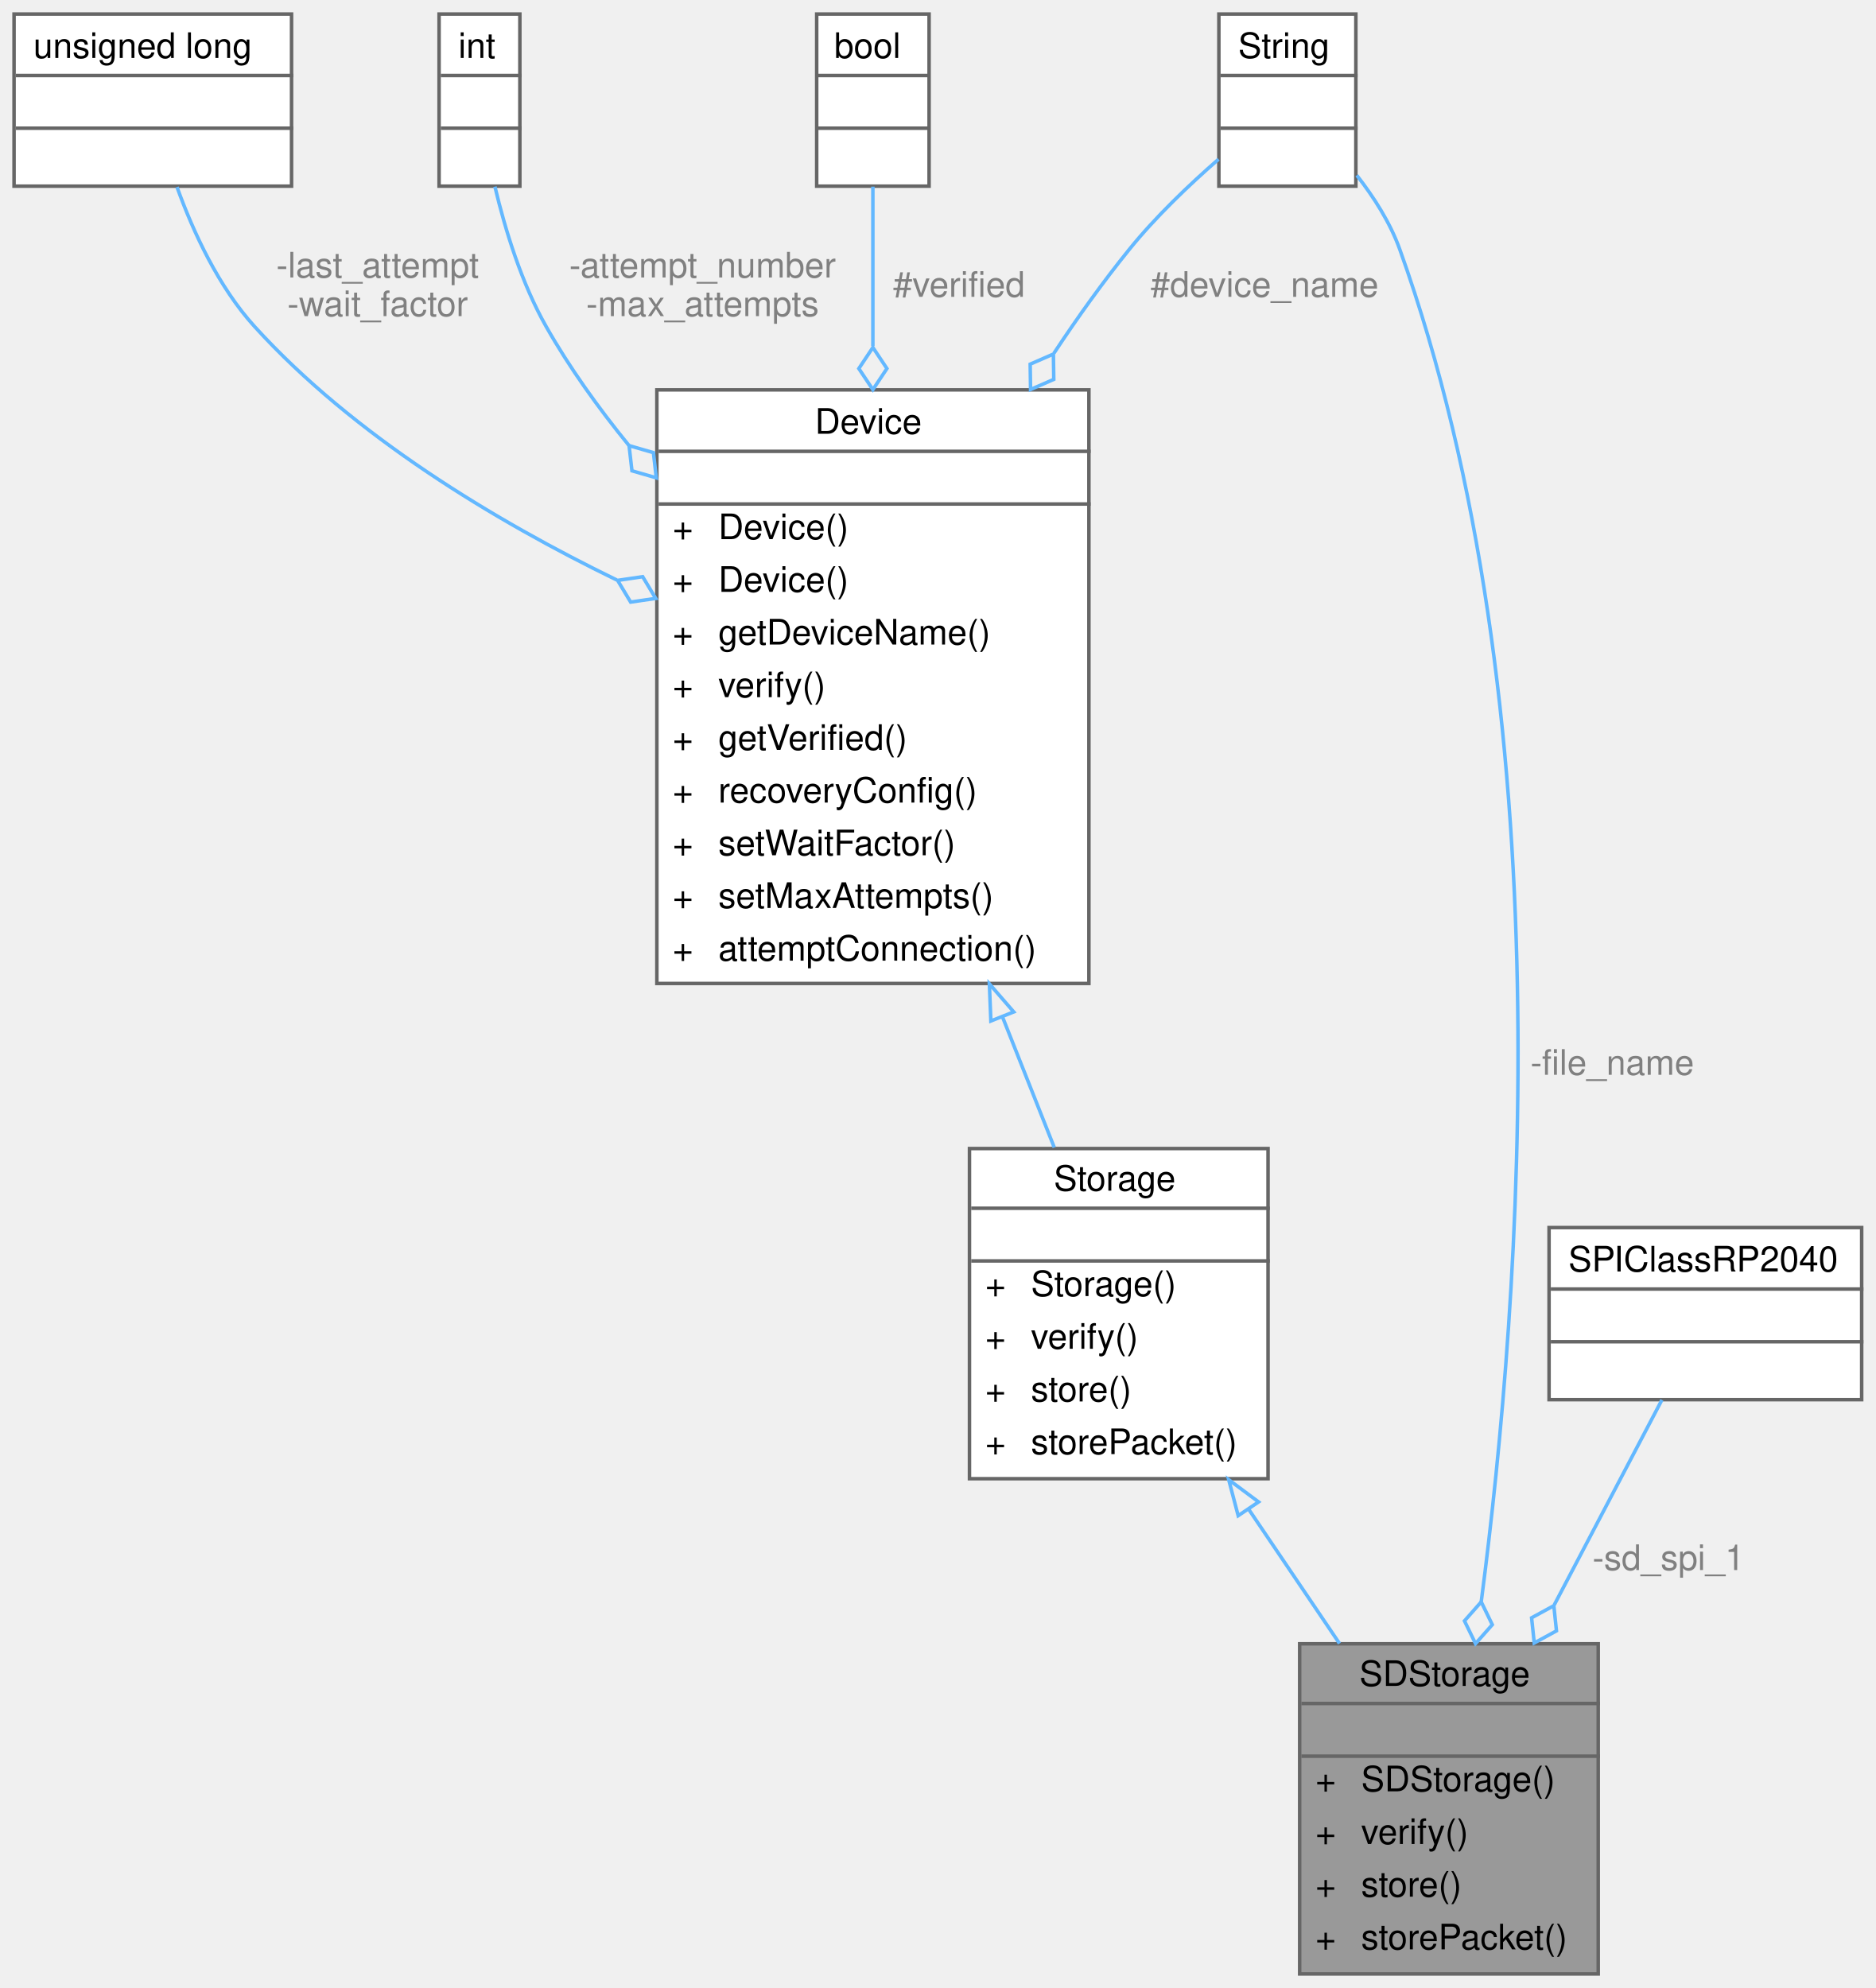
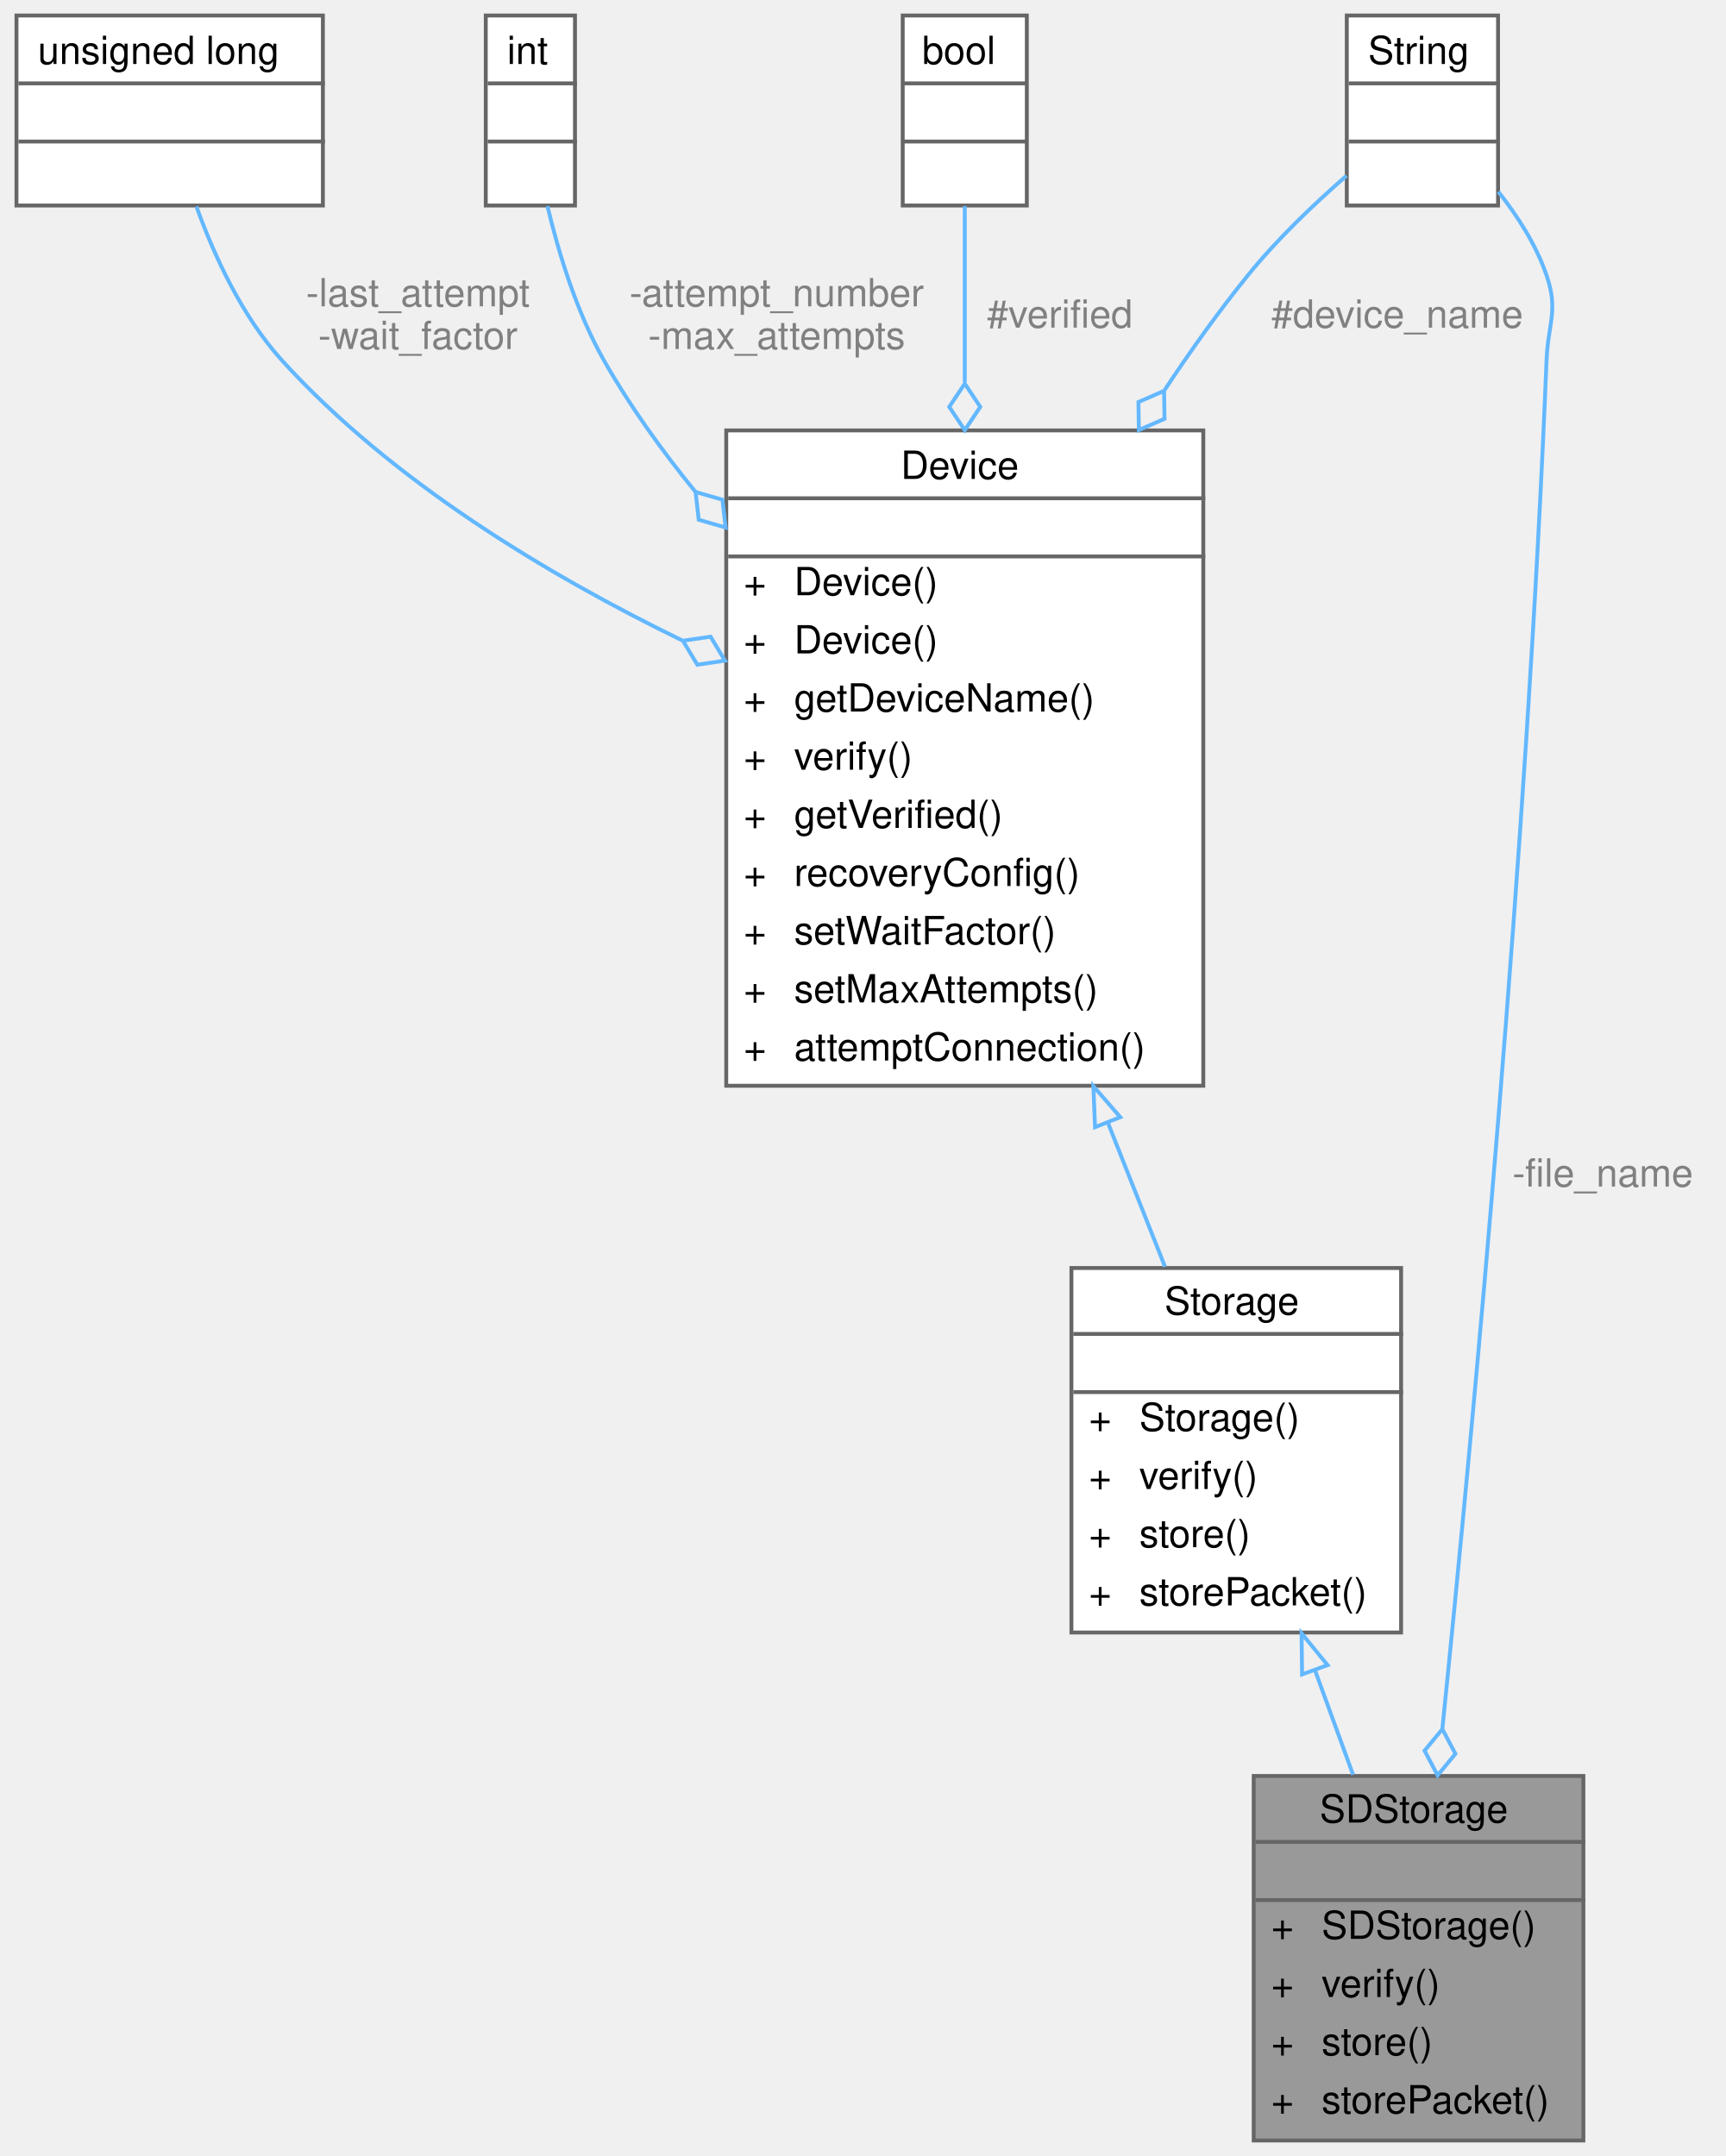
- <svg xmlns="http://www.w3.org/2000/svg" xmlns:xlink="http://www.w3.org/1999/xlink" width="534pt" height="566pt" viewBox="0.00 0.00 534.00 566.00">
-   <g id="graph0" class="graph" transform="scale(1 1) rotate(0) translate(4 562)">
+ <svg xmlns="http://www.w3.org/2000/svg" xmlns:xlink="http://www.w3.org/1999/xlink" width="445pt" height="556pt" viewBox="0.00 0.00 444.50 556.00">
+   <g id="graph0" class="graph" transform="scale(1 1) rotate(0) translate(4 552)">
    <g id="Node000001" class="node">
      <g id="a_Node000001">
        <a xlink:title="Implementation of a Storage device to interface with an SD card.">
-           <polygon fill="#999999" stroke="transparent" points="451,-94 366,-94 366,0 451,0 451,-94" />
-           <text text-anchor="start" x="383" y="-82" font-family="Helvetica,sans-Serif" font-size="10.00">SDStorage</text>
-           <text text-anchor="start" x="407" y="-67" font-family="Helvetica,sans-Serif" font-size="10.00"> </text>
-           <text text-anchor="start" x="370.5" y="-52" font-family="Helvetica,sans-Serif" font-size="10.00">+</text>
-           <text text-anchor="start" x="383.5" y="-52" font-family="Helvetica,sans-Serif" font-size="10.00">SDStorage()</text>
-           <text text-anchor="start" x="370.5" y="-37" font-family="Helvetica,sans-Serif" font-size="10.00">+</text>
-           <text text-anchor="start" x="383.5" y="-37" font-family="Helvetica,sans-Serif" font-size="10.00">verify()</text>
-           <text text-anchor="start" x="370.5" y="-22" font-family="Helvetica,sans-Serif" font-size="10.00">+</text>
-           <text text-anchor="start" x="383.5" y="-22" font-family="Helvetica,sans-Serif" font-size="10.00">store()</text>
-           <text text-anchor="start" x="370.5" y="-7" font-family="Helvetica,sans-Serif" font-size="10.00">+</text>
-           <text text-anchor="start" x="383.5" y="-7" font-family="Helvetica,sans-Serif" font-size="10.00">storePacket()</text>
-           <polygon fill="#666666" stroke="#666666" points="366.5,-77 366.5,-77 451.5,-77 451.5,-77 366.5,-77" />
-           <polygon fill="#666666" stroke="#666666" points="366.5,-62 366.5,-62 451.5,-62 451.5,-62 366.5,-62" />
-           <polygon fill="none" stroke="#666666" points="366,0 366,-94 451,-94 451,0 366,0" />
+           <polygon fill="#999999" stroke="transparent" points="404,-94 319,-94 319,0 404,0 404,-94" />
+           <text text-anchor="start" x="336" y="-82" font-family="Helvetica,sans-Serif" font-size="10.00">SDStorage</text>
+           <text text-anchor="start" x="360" y="-67" font-family="Helvetica,sans-Serif" font-size="10.00"> </text>
+           <text text-anchor="start" x="323.5" y="-52" font-family="Helvetica,sans-Serif" font-size="10.00">+</text>
+           <text text-anchor="start" x="336.5" y="-52" font-family="Helvetica,sans-Serif" font-size="10.00">SDStorage()</text>
+           <text text-anchor="start" x="323.5" y="-37" font-family="Helvetica,sans-Serif" font-size="10.00">+</text>
+           <text text-anchor="start" x="336.5" y="-37" font-family="Helvetica,sans-Serif" font-size="10.00">verify()</text>
+           <text text-anchor="start" x="323.5" y="-22" font-family="Helvetica,sans-Serif" font-size="10.00">+</text>
+           <text text-anchor="start" x="336.5" y="-22" font-family="Helvetica,sans-Serif" font-size="10.00">store()</text>
+           <text text-anchor="start" x="323.5" y="-7" font-family="Helvetica,sans-Serif" font-size="10.00">+</text>
+           <text text-anchor="start" x="336.5" y="-7" font-family="Helvetica,sans-Serif" font-size="10.00">storePacket()</text>
+           <polygon fill="#666666" stroke="#666666" points="319.5,-77 319.5,-77 404.5,-77 404.5,-77 319.5,-77" />
+           <polygon fill="#666666" stroke="#666666" points="319.5,-62 319.5,-62 404.5,-62 404.5,-62 319.5,-62" />
+           <polygon fill="none" stroke="#666666" points="319,0 319,-94 404,-94 404,0 319,0" />
        </a>
      </g>
    </g>
    <g id="Node000002" class="node">
      <g id="a_Node000002">
        <a xlink:href="classStorage.html" target="_top" xlink:title="Parent class for all data storage devices (sd card, radio, etc)">
-           <polygon fill="white" stroke="transparent" points="357,-235 272,-235 272,-141 357,-141 357,-235" />
-           <text text-anchor="start" x="296" y="-223" font-family="Helvetica,sans-Serif" font-size="10.00">Storage</text>
-           <text text-anchor="start" x="313" y="-208" font-family="Helvetica,sans-Serif" font-size="10.00"> </text>
-           <text text-anchor="start" x="276.5" y="-193" font-family="Helvetica,sans-Serif" font-size="10.00">+</text>
-           <text text-anchor="start" x="289.5" y="-193" font-family="Helvetica,sans-Serif" font-size="10.00">Storage()</text>
-           <text text-anchor="start" x="276.5" y="-178" font-family="Helvetica,sans-Serif" font-size="10.00">+</text>
-           <text text-anchor="start" x="289.5" y="-178" font-family="Helvetica,sans-Serif" font-size="10.00">verify()</text>
-           <text text-anchor="start" x="276.5" y="-163" font-family="Helvetica,sans-Serif" font-size="10.00">+</text>
-           <text text-anchor="start" x="289.5" y="-163" font-family="Helvetica,sans-Serif" font-size="10.00">store()</text>
-           <text text-anchor="start" x="276.5" y="-148" font-family="Helvetica,sans-Serif" font-size="10.00">+</text>
-           <text text-anchor="start" x="289.5" y="-148" font-family="Helvetica,sans-Serif" font-size="10.00">storePacket()</text>
-           <polygon fill="#666666" stroke="#666666" points="272.5,-218 272.5,-218 357.5,-218 357.5,-218 272.5,-218" />
-           <polygon fill="#666666" stroke="#666666" points="272.5,-203 272.5,-203 357.5,-203 357.5,-203 272.5,-203" />
-           <polygon fill="none" stroke="#666666" points="272,-141 272,-235 357,-235 357,-141 272,-141" />
+           <polygon fill="white" stroke="transparent" points="357,-225 272,-225 272,-131 357,-131 357,-225" />
+           <text text-anchor="start" x="296" y="-213" font-family="Helvetica,sans-Serif" font-size="10.00">Storage</text>
+           <text text-anchor="start" x="313" y="-198" font-family="Helvetica,sans-Serif" font-size="10.00"> </text>
+           <text text-anchor="start" x="276.5" y="-183" font-family="Helvetica,sans-Serif" font-size="10.00">+</text>
+           <text text-anchor="start" x="289.5" y="-183" font-family="Helvetica,sans-Serif" font-size="10.00">Storage()</text>
+           <text text-anchor="start" x="276.5" y="-168" font-family="Helvetica,sans-Serif" font-size="10.00">+</text>
+           <text text-anchor="start" x="289.5" y="-168" font-family="Helvetica,sans-Serif" font-size="10.00">verify()</text>
+           <text text-anchor="start" x="276.5" y="-153" font-family="Helvetica,sans-Serif" font-size="10.00">+</text>
+           <text text-anchor="start" x="289.5" y="-153" font-family="Helvetica,sans-Serif" font-size="10.00">store()</text>
+           <text text-anchor="start" x="276.5" y="-138" font-family="Helvetica,sans-Serif" font-size="10.00">+</text>
+           <text text-anchor="start" x="289.5" y="-138" font-family="Helvetica,sans-Serif" font-size="10.00">storePacket()</text>
+           <polygon fill="#666666" stroke="#666666" points="272.5,-208 272.5,-208 357.5,-208 357.5,-208 272.5,-208" />
+           <polygon fill="#666666" stroke="#666666" points="272.5,-193 272.5,-193 357.5,-193 357.5,-193 272.5,-193" />
+           <polygon fill="none" stroke="#666666" points="272,-131 272,-225 357,-225 357,-131 272,-131" />
        </a>
      </g>
    </g>
    <g id="edge1_Node000001_Node000002" class="edge">
      <g id="a_edge1_Node000001_Node000002">
        <a xlink:title=" ">
-           <path fill="none" stroke="#63b8ff" d="M351.61,-132.12C360.13,-119.53 369.1,-106.26 377.34,-94.08" />
-           <polygon fill="none" stroke="#63b8ff" points="348.5,-130.47 345.8,-140.72 354.3,-134.39 348.5,-130.47" />
+           <path fill="none" stroke="#63b8ff" d="M334.83,-121.19C338.1,-112.22 341.45,-103.03 344.62,-94.32" />
+           <polygon fill="none" stroke="#63b8ff" points="331.47,-120.2 331.34,-130.79 338.05,-122.59 331.47,-120.2" />
        </a>
      </g>
    </g>
    <g id="Node000003" class="node">
      <g id="a_Node000003">
        <a xlink:href="classDevice.html" target="_top" xlink:title="Implements the recovery system for Sensor and Storage objects.">
-           <polygon fill="white" stroke="transparent" points="306,-451 183,-451 183,-282 306,-282 306,-451" />
-           <text text-anchor="start" x="228" y="-438.5" font-family="Helvetica,sans-Serif" font-size="10.00">Device</text>
-           <text text-anchor="start" x="243" y="-423.5" font-family="Helvetica,sans-Serif" font-size="10.00"> </text>
-           <text text-anchor="start" x="187.5" y="-408.5" font-family="Helvetica,sans-Serif" font-size="10.00">+</text>
-           <text text-anchor="start" x="200.5" y="-408.5" font-family="Helvetica,sans-Serif" font-size="10.00">Device()</text>
-           <text text-anchor="start" x="187.5" y="-393.5" font-family="Helvetica,sans-Serif" font-size="10.00">+</text>
-           <text text-anchor="start" x="200.5" y="-393.5" font-family="Helvetica,sans-Serif" font-size="10.00">Device()</text>
-           <text text-anchor="start" x="187.5" y="-378.5" font-family="Helvetica,sans-Serif" font-size="10.00">+</text>
-           <text text-anchor="start" x="200.5" y="-378.5" font-family="Helvetica,sans-Serif" font-size="10.00">getDeviceName()</text>
-           <text text-anchor="start" x="187.5" y="-363.5" font-family="Helvetica,sans-Serif" font-size="10.00">+</text>
-           <text text-anchor="start" x="200.5" y="-363.5" font-family="Helvetica,sans-Serif" font-size="10.00">verify()</text>
-           <text text-anchor="start" x="187.5" y="-348.5" font-family="Helvetica,sans-Serif" font-size="10.00">+</text>
-           <text text-anchor="start" x="200.5" y="-348.5" font-family="Helvetica,sans-Serif" font-size="10.00">getVerified()</text>
-           <text text-anchor="start" x="187.5" y="-333.5" font-family="Helvetica,sans-Serif" font-size="10.00">+</text>
-           <text text-anchor="start" x="200.5" y="-333.5" font-family="Helvetica,sans-Serif" font-size="10.00">recoveryConfig()</text>
-           <text text-anchor="start" x="187.5" y="-318.5" font-family="Helvetica,sans-Serif" font-size="10.00">+</text>
-           <text text-anchor="start" x="200.5" y="-318.5" font-family="Helvetica,sans-Serif" font-size="10.00">setWaitFactor()</text>
-           <text text-anchor="start" x="187.5" y="-303.5" font-family="Helvetica,sans-Serif" font-size="10.00">+</text>
-           <text text-anchor="start" x="200.5" y="-303.5" font-family="Helvetica,sans-Serif" font-size="10.00">setMaxAttempts()</text>
-           <text text-anchor="start" x="187.5" y="-288.5" font-family="Helvetica,sans-Serif" font-size="10.00">+</text>
-           <text text-anchor="start" x="200.5" y="-288.5" font-family="Helvetica,sans-Serif" font-size="10.00">attemptConnection()</text>
-           <polygon fill="#666666" stroke="#666666" points="183.5,-433.5 183.5,-433.5 306.5,-433.5 306.5,-433.5 183.5,-433.5" />
-           <polygon fill="#666666" stroke="#666666" points="183.5,-418.5 183.5,-418.5 306.5,-418.5 306.5,-418.5 183.5,-418.5" />
-           <polygon fill="none" stroke="#666666" points="183,-282 183,-451 306,-451 306,-282 183,-282" />
+           <polygon fill="white" stroke="transparent" points="306,-441 183,-441 183,-272 306,-272 306,-441" />
+           <text text-anchor="start" x="228" y="-428.5" font-family="Helvetica,sans-Serif" font-size="10.00">Device</text>
+           <text text-anchor="start" x="243" y="-413.5" font-family="Helvetica,sans-Serif" font-size="10.00"> </text>
+           <text text-anchor="start" x="187.5" y="-398.5" font-family="Helvetica,sans-Serif" font-size="10.00">+</text>
+           <text text-anchor="start" x="200.5" y="-398.5" font-family="Helvetica,sans-Serif" font-size="10.00">Device()</text>
+           <text text-anchor="start" x="187.5" y="-383.5" font-family="Helvetica,sans-Serif" font-size="10.00">+</text>
+           <text text-anchor="start" x="200.5" y="-383.5" font-family="Helvetica,sans-Serif" font-size="10.00">Device()</text>
+           <text text-anchor="start" x="187.5" y="-368.5" font-family="Helvetica,sans-Serif" font-size="10.00">+</text>
+           <text text-anchor="start" x="200.5" y="-368.5" font-family="Helvetica,sans-Serif" font-size="10.00">getDeviceName()</text>
+           <text text-anchor="start" x="187.5" y="-353.5" font-family="Helvetica,sans-Serif" font-size="10.00">+</text>
+           <text text-anchor="start" x="200.5" y="-353.5" font-family="Helvetica,sans-Serif" font-size="10.00">verify()</text>
+           <text text-anchor="start" x="187.5" y="-338.5" font-family="Helvetica,sans-Serif" font-size="10.00">+</text>
+           <text text-anchor="start" x="200.5" y="-338.5" font-family="Helvetica,sans-Serif" font-size="10.00">getVerified()</text>
+           <text text-anchor="start" x="187.5" y="-323.5" font-family="Helvetica,sans-Serif" font-size="10.00">+</text>
+           <text text-anchor="start" x="200.5" y="-323.5" font-family="Helvetica,sans-Serif" font-size="10.00">recoveryConfig()</text>
+           <text text-anchor="start" x="187.5" y="-308.5" font-family="Helvetica,sans-Serif" font-size="10.00">+</text>
+           <text text-anchor="start" x="200.5" y="-308.5" font-family="Helvetica,sans-Serif" font-size="10.00">setWaitFactor()</text>
+           <text text-anchor="start" x="187.5" y="-293.5" font-family="Helvetica,sans-Serif" font-size="10.00">+</text>
+           <text text-anchor="start" x="200.5" y="-293.5" font-family="Helvetica,sans-Serif" font-size="10.00">setMaxAttempts()</text>
+           <text text-anchor="start" x="187.5" y="-278.5" font-family="Helvetica,sans-Serif" font-size="10.00">+</text>
+           <text text-anchor="start" x="200.5" y="-278.5" font-family="Helvetica,sans-Serif" font-size="10.00">attemptConnection()</text>
+           <polygon fill="#666666" stroke="#666666" points="183.5,-423.5 183.5,-423.5 306.5,-423.5 306.5,-423.5 183.5,-423.5" />
+           <polygon fill="#666666" stroke="#666666" points="183.5,-408.5 183.5,-408.5 306.5,-408.5 306.5,-408.5 183.5,-408.5" />
+           <polygon fill="none" stroke="#666666" points="183,-272 183,-441 306,-441 306,-272 183,-272" />
        </a>
      </g>
    </g>
    <g id="edge2_Node000002_Node000003" class="edge">
      <g id="a_edge2_Node000002_Node000003">
        <a xlink:title=" ">
-           <path fill="none" stroke="#63b8ff" d="M281.39,-272.5C286.5,-259.59 291.57,-246.82 296.14,-235.3" />
-           <polygon fill="none" stroke="#63b8ff" points="278.09,-271.32 277.66,-281.9 284.6,-273.9 278.09,-271.32" />
+           <path fill="none" stroke="#63b8ff" d="M281.39,-262.5C286.5,-249.59 291.57,-236.82 296.14,-225.3" />
+           <polygon fill="none" stroke="#63b8ff" points="278.09,-261.32 277.66,-271.9 284.6,-263.9 278.09,-261.32" />
        </a>
      </g>
    </g>
    <g id="Node000004" class="node">
      <g id="a_Node000004">
        <a xlink:title=" ">
-           <polygon fill="white" stroke="transparent" points="79,-558 0,-558 0,-509 79,-509 79,-558" />
-           <text text-anchor="start" x="5.5" y="-545.5" font-family="Helvetica,sans-Serif" font-size="10.00">unsigned long</text>
-           <text text-anchor="start" x="38" y="-530.5" font-family="Helvetica,sans-Serif" font-size="10.00"> </text>
-           <text text-anchor="start" x="38" y="-515.5" font-family="Helvetica,sans-Serif" font-size="10.00"> </text>
-           <polygon fill="#666666" stroke="#666666" points="0.5,-540.5 0.5,-540.5 79.5,-540.5 79.5,-540.5 0.5,-540.5" />
-           <polygon fill="#666666" stroke="#666666" points="0.5,-525.5 0.5,-525.5 79.5,-525.5 79.5,-525.5 0.5,-525.5" />
-           <polygon fill="none" stroke="#666666" points="0,-509 0,-558 79,-558 79,-509 0,-509" />
+           <polygon fill="white" stroke="transparent" points="79,-548 0,-548 0,-499 79,-499 79,-548" />
+           <text text-anchor="start" x="5.5" y="-535.5" font-family="Helvetica,sans-Serif" font-size="10.00">unsigned long</text>
+           <text text-anchor="start" x="38" y="-520.5" font-family="Helvetica,sans-Serif" font-size="10.00"> </text>
+           <text text-anchor="start" x="38" y="-505.5" font-family="Helvetica,sans-Serif" font-size="10.00"> </text>
+           <polygon fill="#666666" stroke="#666666" points="0.5,-530.5 0.5,-530.5 79.5,-530.5 79.5,-530.5 0.5,-530.5" />
+           <polygon fill="#666666" stroke="#666666" points="0.5,-515.5 0.5,-515.5 79.5,-515.5 79.5,-515.5 0.5,-515.5" />
+           <polygon fill="none" stroke="#666666" points="0,-499 0,-548 79,-548 79,-499 0,-499" />
        </a>
      </g>
    </g>
    <g id="edge3_Node000003_Node000004" class="edge">
      <g id="a_edge3_Node000003_Node000004">
        <a xlink:title=" ">
-           <path fill="none" stroke="#63b8ff" d="M46.39,-508.75C51.04,-495.86 58.23,-480.3 68.5,-469 96.77,-437.92 136.83,-413.79 171.59,-396.87" />
-           <polygon fill="none" stroke="#63b8ff" points="171.83,-396.76 175.54,-390.58 182.67,-391.63 178.96,-397.81 171.83,-396.76" />
+           <path fill="none" stroke="#63b8ff" d="M46.39,-498.75C51.04,-485.86 58.23,-470.3 68.5,-459 96.77,-427.92 136.83,-403.79 171.59,-386.87" />
+           <polygon fill="none" stroke="#63b8ff" points="171.83,-386.76 175.54,-380.58 182.67,-381.63 178.96,-387.81 171.83,-386.76" />
        </a>
      </g>
-       <text text-anchor="middle" x="103.5" y="-483" font-family="Helvetica,sans-Serif" font-size="10.00" fill="grey"> -last_attempt</text>
-       <text text-anchor="middle" x="103.5" y="-472" font-family="Helvetica,sans-Serif" font-size="10.00" fill="grey">-wait_factor</text>
+       <text text-anchor="middle" x="103.5" y="-473" font-family="Helvetica,sans-Serif" font-size="10.00" fill="grey"> -last_attempt</text>
+       <text text-anchor="middle" x="103.5" y="-462" font-family="Helvetica,sans-Serif" font-size="10.00" fill="grey">-wait_factor</text>
    </g>
    <g id="Node000005" class="node">
      <g id="a_Node000005">
        <a xlink:title=" ">
-           <polygon fill="white" stroke="transparent" points="144,-558 121,-558 121,-509 144,-509 144,-558" />
-           <text text-anchor="start" x="126.5" y="-545.5" font-family="Helvetica,sans-Serif" font-size="10.00">int</text>
-           <text text-anchor="start" x="131" y="-530.5" font-family="Helvetica,sans-Serif" font-size="10.00"> </text>
-           <text text-anchor="start" x="131" y="-515.5" font-family="Helvetica,sans-Serif" font-size="10.00"> </text>
-           <polygon fill="#666666" stroke="#666666" points="121.5,-540.5 121.5,-540.5 144.5,-540.5 144.5,-540.5 121.5,-540.5" />
-           <polygon fill="#666666" stroke="#666666" points="121.5,-525.5 121.5,-525.5 144.5,-525.5 144.5,-525.5 121.5,-525.5" />
-           <polygon fill="none" stroke="#666666" points="121,-509 121,-558 144,-558 144,-509 121,-509" />
+           <polygon fill="white" stroke="transparent" points="144,-548 121,-548 121,-499 144,-499 144,-548" />
+           <text text-anchor="start" x="126.5" y="-535.5" font-family="Helvetica,sans-Serif" font-size="10.00">int</text>
+           <text text-anchor="start" x="131" y="-520.5" font-family="Helvetica,sans-Serif" font-size="10.00"> </text>
+           <text text-anchor="start" x="131" y="-505.5" font-family="Helvetica,sans-Serif" font-size="10.00"> </text>
+           <polygon fill="#666666" stroke="#666666" points="121.5,-530.5 121.5,-530.5 144.5,-530.5 144.5,-530.5 121.5,-530.5" />
+           <polygon fill="#666666" stroke="#666666" points="121.5,-515.5 121.5,-515.5 144.5,-515.5 144.5,-515.5 121.5,-515.5" />
+           <polygon fill="none" stroke="#666666" points="121,-499 121,-548 144,-548 144,-499 121,-499" />
        </a>
      </g>
    </g>
    <g id="edge4_Node000003_Node000005" class="edge">
      <g id="a_edge4_Node000003_Node000005">
        <a xlink:title=" ">
-           <path fill="none" stroke="#63b8ff" d="M136.9,-508.86C139.85,-496.45 144.51,-481.31 151.5,-469 158.12,-457.34 166.29,-445.93 175.03,-435.2" />
-           <polygon fill="none" stroke="#63b8ff" points="175.09,-435.13 175.91,-427.96 182.84,-425.96 182.02,-433.13 175.09,-435.13" />
+           <path fill="none" stroke="#63b8ff" d="M136.9,-498.86C139.85,-486.45 144.51,-471.31 151.5,-459 158.12,-447.34 166.29,-435.93 175.03,-425.2" />
+           <polygon fill="none" stroke="#63b8ff" points="175.09,-425.13 175.91,-417.96 182.84,-415.96 182.02,-423.13 175.09,-425.13" />
        </a>
      </g>
-       <text text-anchor="middle" x="196" y="-483" font-family="Helvetica,sans-Serif" font-size="10.00" fill="grey"> -attempt_number</text>
-       <text text-anchor="middle" x="196" y="-472" font-family="Helvetica,sans-Serif" font-size="10.00" fill="grey">-max_attempts</text>
+       <text text-anchor="middle" x="196" y="-473" font-family="Helvetica,sans-Serif" font-size="10.00" fill="grey"> -attempt_number</text>
+       <text text-anchor="middle" x="196" y="-462" font-family="Helvetica,sans-Serif" font-size="10.00" fill="grey">-max_attempts</text>
    </g>
    <g id="Node000006" class="node">
      <g id="a_Node000006">
        <a xlink:title=" ">
-           <polygon fill="white" stroke="transparent" points="260.5,-558 228.5,-558 228.5,-509 260.5,-509 260.5,-558" />
-           <text text-anchor="start" x="233.5" y="-545.5" font-family="Helvetica,sans-Serif" font-size="10.00">bool</text>
-           <text text-anchor="start" x="242.5" y="-530.5" font-family="Helvetica,sans-Serif" font-size="10.00"> </text>
-           <text text-anchor="start" x="242.5" y="-515.5" font-family="Helvetica,sans-Serif" font-size="10.00"> </text>
-           <polygon fill="#666666" stroke="#666666" points="228.5,-540.5 228.5,-540.5 260.5,-540.5 260.5,-540.5 228.5,-540.5" />
-           <polygon fill="#666666" stroke="#666666" points="228.5,-525.5 228.5,-525.5 260.5,-525.5 260.5,-525.5 228.5,-525.5" />
-           <polygon fill="none" stroke="#666666" points="228.5,-509 228.5,-558 260.5,-558 260.5,-509 228.5,-509" />
+           <polygon fill="white" stroke="transparent" points="260.5,-548 228.5,-548 228.5,-499 260.5,-499 260.5,-548" />
+           <text text-anchor="start" x="233.5" y="-535.5" font-family="Helvetica,sans-Serif" font-size="10.00">bool</text>
+           <text text-anchor="start" x="242.5" y="-520.5" font-family="Helvetica,sans-Serif" font-size="10.00"> </text>
+           <text text-anchor="start" x="242.5" y="-505.5" font-family="Helvetica,sans-Serif" font-size="10.00"> </text>
+           <polygon fill="#666666" stroke="#666666" points="228.5,-530.5 228.5,-530.5 260.5,-530.5 260.5,-530.5 228.5,-530.5" />
+           <polygon fill="#666666" stroke="#666666" points="228.5,-515.5 228.5,-515.5 260.5,-515.5 260.5,-515.5 228.5,-515.5" />
+           <polygon fill="none" stroke="#666666" points="228.5,-499 228.5,-548 260.5,-548 260.5,-499 228.5,-499" />
        </a>
      </g>
    </g>
    <g id="edge5_Node000003_Node000006" class="edge">
      <g id="a_edge5_Node000003_Node000006">
        <a xlink:title=" ">
-           <path fill="none" stroke="#63b8ff" d="M244.5,-508.86C244.5,-496.45 244.5,-480.34 244.5,-463.46" />
-           <polygon fill="none" stroke="#63b8ff" points="244.5,-463.07 240.5,-457.07 244.5,-451.07 248.5,-457.07 244.5,-463.07" />
+           <path fill="none" stroke="#63b8ff" d="M244.5,-498.86C244.5,-486.45 244.5,-470.34 244.5,-453.46" />
+           <polygon fill="none" stroke="#63b8ff" points="244.5,-453.07 240.5,-447.07 244.5,-441.07 248.5,-447.07 244.5,-453.07" />
        </a>
      </g>
-       <text text-anchor="middle" x="269" y="-477.5" font-family="Helvetica,sans-Serif" font-size="10.00" fill="grey"> #verified</text>
+       <text text-anchor="middle" x="269" y="-467.5" font-family="Helvetica,sans-Serif" font-size="10.00" fill="grey"> #verified</text>
    </g>
    <g id="Node000007" class="node">
      <g id="a_Node000007">
        <a xlink:title=" ">
-           <polygon fill="white" stroke="transparent" points="382,-558 343,-558 343,-509 382,-509 382,-558" />
-           <text text-anchor="start" x="348.5" y="-545.5" font-family="Helvetica,sans-Serif" font-size="10.00">String</text>
-           <text text-anchor="start" x="361" y="-530.5" font-family="Helvetica,sans-Serif" font-size="10.00"> </text>
-           <text text-anchor="start" x="361" y="-515.5" font-family="Helvetica,sans-Serif" font-size="10.00"> </text>
-           <polygon fill="#666666" stroke="#666666" points="343.5,-540.5 343.5,-540.5 382.5,-540.5 382.5,-540.5 343.5,-540.5" />
-           <polygon fill="#666666" stroke="#666666" points="343.5,-525.5 343.5,-525.5 382.5,-525.5 382.5,-525.5 343.5,-525.5" />
-           <polygon fill="none" stroke="#666666" points="343,-509 343,-558 382,-558 382,-509 343,-509" />
+           <polygon fill="white" stroke="transparent" points="382,-548 343,-548 343,-499 382,-499 382,-548" />
+           <text text-anchor="start" x="348.5" y="-535.5" font-family="Helvetica,sans-Serif" font-size="10.00">String</text>
+           <text text-anchor="start" x="361" y="-520.5" font-family="Helvetica,sans-Serif" font-size="10.00"> </text>
+           <text text-anchor="start" x="361" y="-505.5" font-family="Helvetica,sans-Serif" font-size="10.00"> </text>
+           <polygon fill="#666666" stroke="#666666" points="343.5,-530.5 343.5,-530.5 382.5,-530.5 382.5,-530.5 343.5,-530.5" />
+           <polygon fill="#666666" stroke="#666666" points="343.5,-515.5 343.5,-515.5 382.5,-515.5 382.5,-515.5 343.5,-515.5" />
+           <polygon fill="none" stroke="#666666" points="343,-499 343,-548 382,-548 382,-499 343,-499" />
        </a>
      </g>
    </g>
    <g id="edge7_Node000001_Node000007" class="edge">
      <g id="a_edge7_Node000001_Node000007">
        <a xlink:title=" ">
-           <path fill="none" stroke="#63b8ff" d="M382.27,-512.08C387.17,-505.8 391.8,-498.54 394.5,-491 441.51,-359.86 429.03,-192.65 417.69,-105.97" />
-           <polygon fill="none" stroke="#63b8ff" points="417.69,-105.93 412.92,-100.52 416.07,-94.04 420.84,-99.44 417.69,-105.93" />
+           <path fill="none" stroke="#63b8ff" d="M382.08,-502.56C387.12,-496.18 391.86,-488.75 394.5,-481 397.65,-471.74 394.89,-468.77 394.5,-459 389.45,-333.06 375.74,-185.93 367.66,-106.34" />
+           <polygon fill="none" stroke="#63b8ff" points="367.64,-106.09 363.05,-100.53 366.42,-94.16 371.01,-99.72 367.64,-106.09" />
        </a>
      </g>
-       <text text-anchor="middle" x="455" y="-256" font-family="Helvetica,sans-Serif" font-size="10.00" fill="grey"> -file_name</text>
+       <text text-anchor="middle" x="409" y="-246" font-family="Helvetica,sans-Serif" font-size="10.00" fill="grey"> -file_name</text>
    </g>
    <g id="edge6_Node000003_Node000007" class="edge">
      <g id="a_edge6_Node000003_Node000007">
        <a xlink:title=" ">
-           <path fill="none" stroke="#63b8ff" d="M342.91,-516.67C334.53,-509.36 324.98,-500.26 317.5,-491 310.04,-481.78 302.83,-471.71 296.04,-461.43" />
-           <polygon fill="none" stroke="#63b8ff" points="295.89,-461.2 289.28,-458.32 289.39,-451.11 296,-453.99 295.89,-461.2" />
+           <path fill="none" stroke="#63b8ff" d="M342.91,-506.67C334.53,-499.36 324.98,-490.26 317.5,-481 310.04,-471.78 302.83,-461.71 296.04,-451.43" />
+           <polygon fill="none" stroke="#63b8ff" points="295.89,-451.2 289.28,-448.32 289.39,-441.11 296,-443.99 295.89,-451.2" />
        </a>
      </g>
-       <text text-anchor="middle" x="356" y="-477.5" font-family="Helvetica,sans-Serif" font-size="10.00" fill="grey"> #device_name</text>
-     </g>
-     <g id="Node000008" class="node">
-       <g id="a_Node000008">
-         <a xlink:title=" ">
-           <polygon fill="white" stroke="transparent" points="526,-212.5 437,-212.5 437,-163.5 526,-163.5 526,-212.5" />
-           <text text-anchor="start" x="442.5" y="-200" font-family="Helvetica,sans-Serif" font-size="10.00">SPIClassRP2040</text>
-           <text text-anchor="start" x="480" y="-185" font-family="Helvetica,sans-Serif" font-size="10.00"> </text>
-           <text text-anchor="start" x="480" y="-170" font-family="Helvetica,sans-Serif" font-size="10.00"> </text>
-           <polygon fill="#666666" stroke="#666666" points="437.5,-195 437.5,-195 526.5,-195 526.5,-195 437.5,-195" />
-           <polygon fill="#666666" stroke="#666666" points="437.5,-180 437.5,-180 526.5,-180 526.5,-180 437.5,-180" />
-           <polygon fill="none" stroke="#666666" points="437,-163.5 437,-212.5 526,-212.5 526,-163.5 437,-163.5" />
-         </a>
-       </g>
-     </g>
-     <g id="edge8_Node000001_Node000008" class="edge">
-       <g id="a_edge8_Node000001_Node000008">
-         <a xlink:title=" ">
-           <path fill="none" stroke="#63b8ff" d="M469.12,-163.42C460.7,-147.4 449.2,-125.49 438.47,-105.06" />
-           <polygon fill="none" stroke="#63b8ff" points="438.36,-104.85 432.03,-101.4 432.78,-94.23 439.11,-97.68 438.36,-104.85" />
-         </a>
-       </g>
-       <text text-anchor="middle" x="471" y="-115" font-family="Helvetica,sans-Serif" font-size="10.00" fill="grey"> -sd_spi_1</text>
+       <text text-anchor="middle" x="356" y="-467.5" font-family="Helvetica,sans-Serif" font-size="10.00" fill="grey"> #device_name</text>
    </g>
  </g>
</svg>
